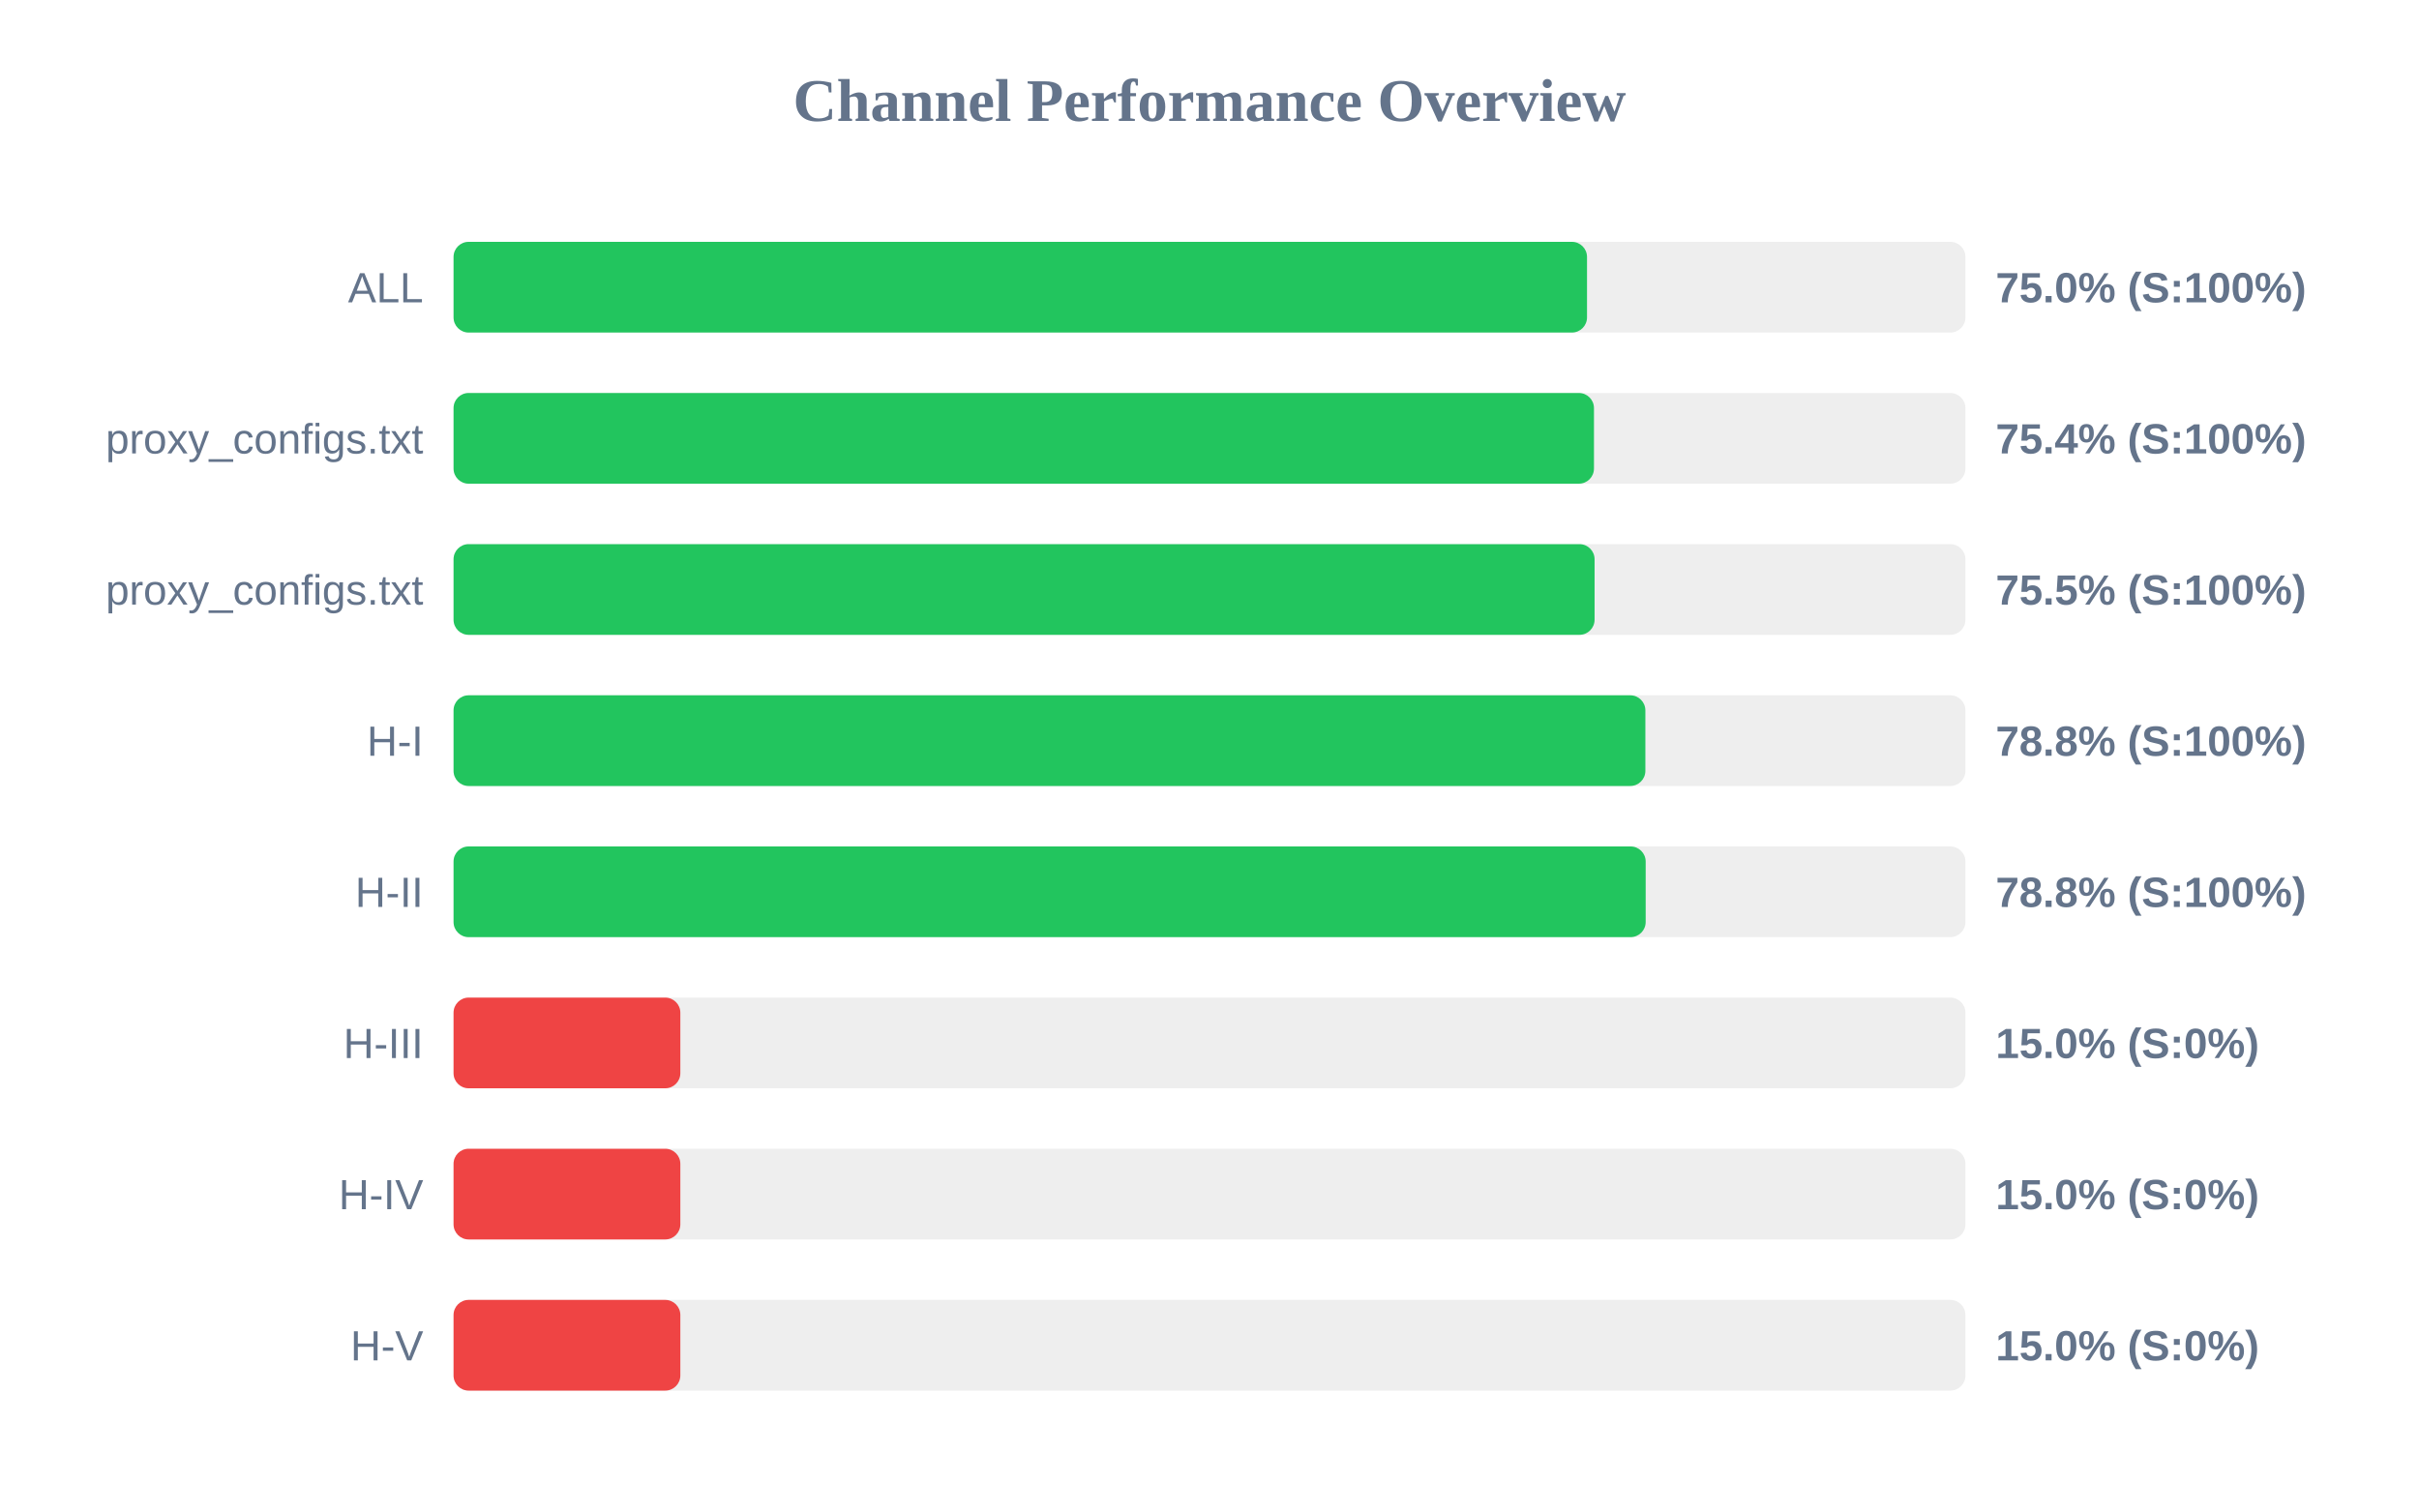
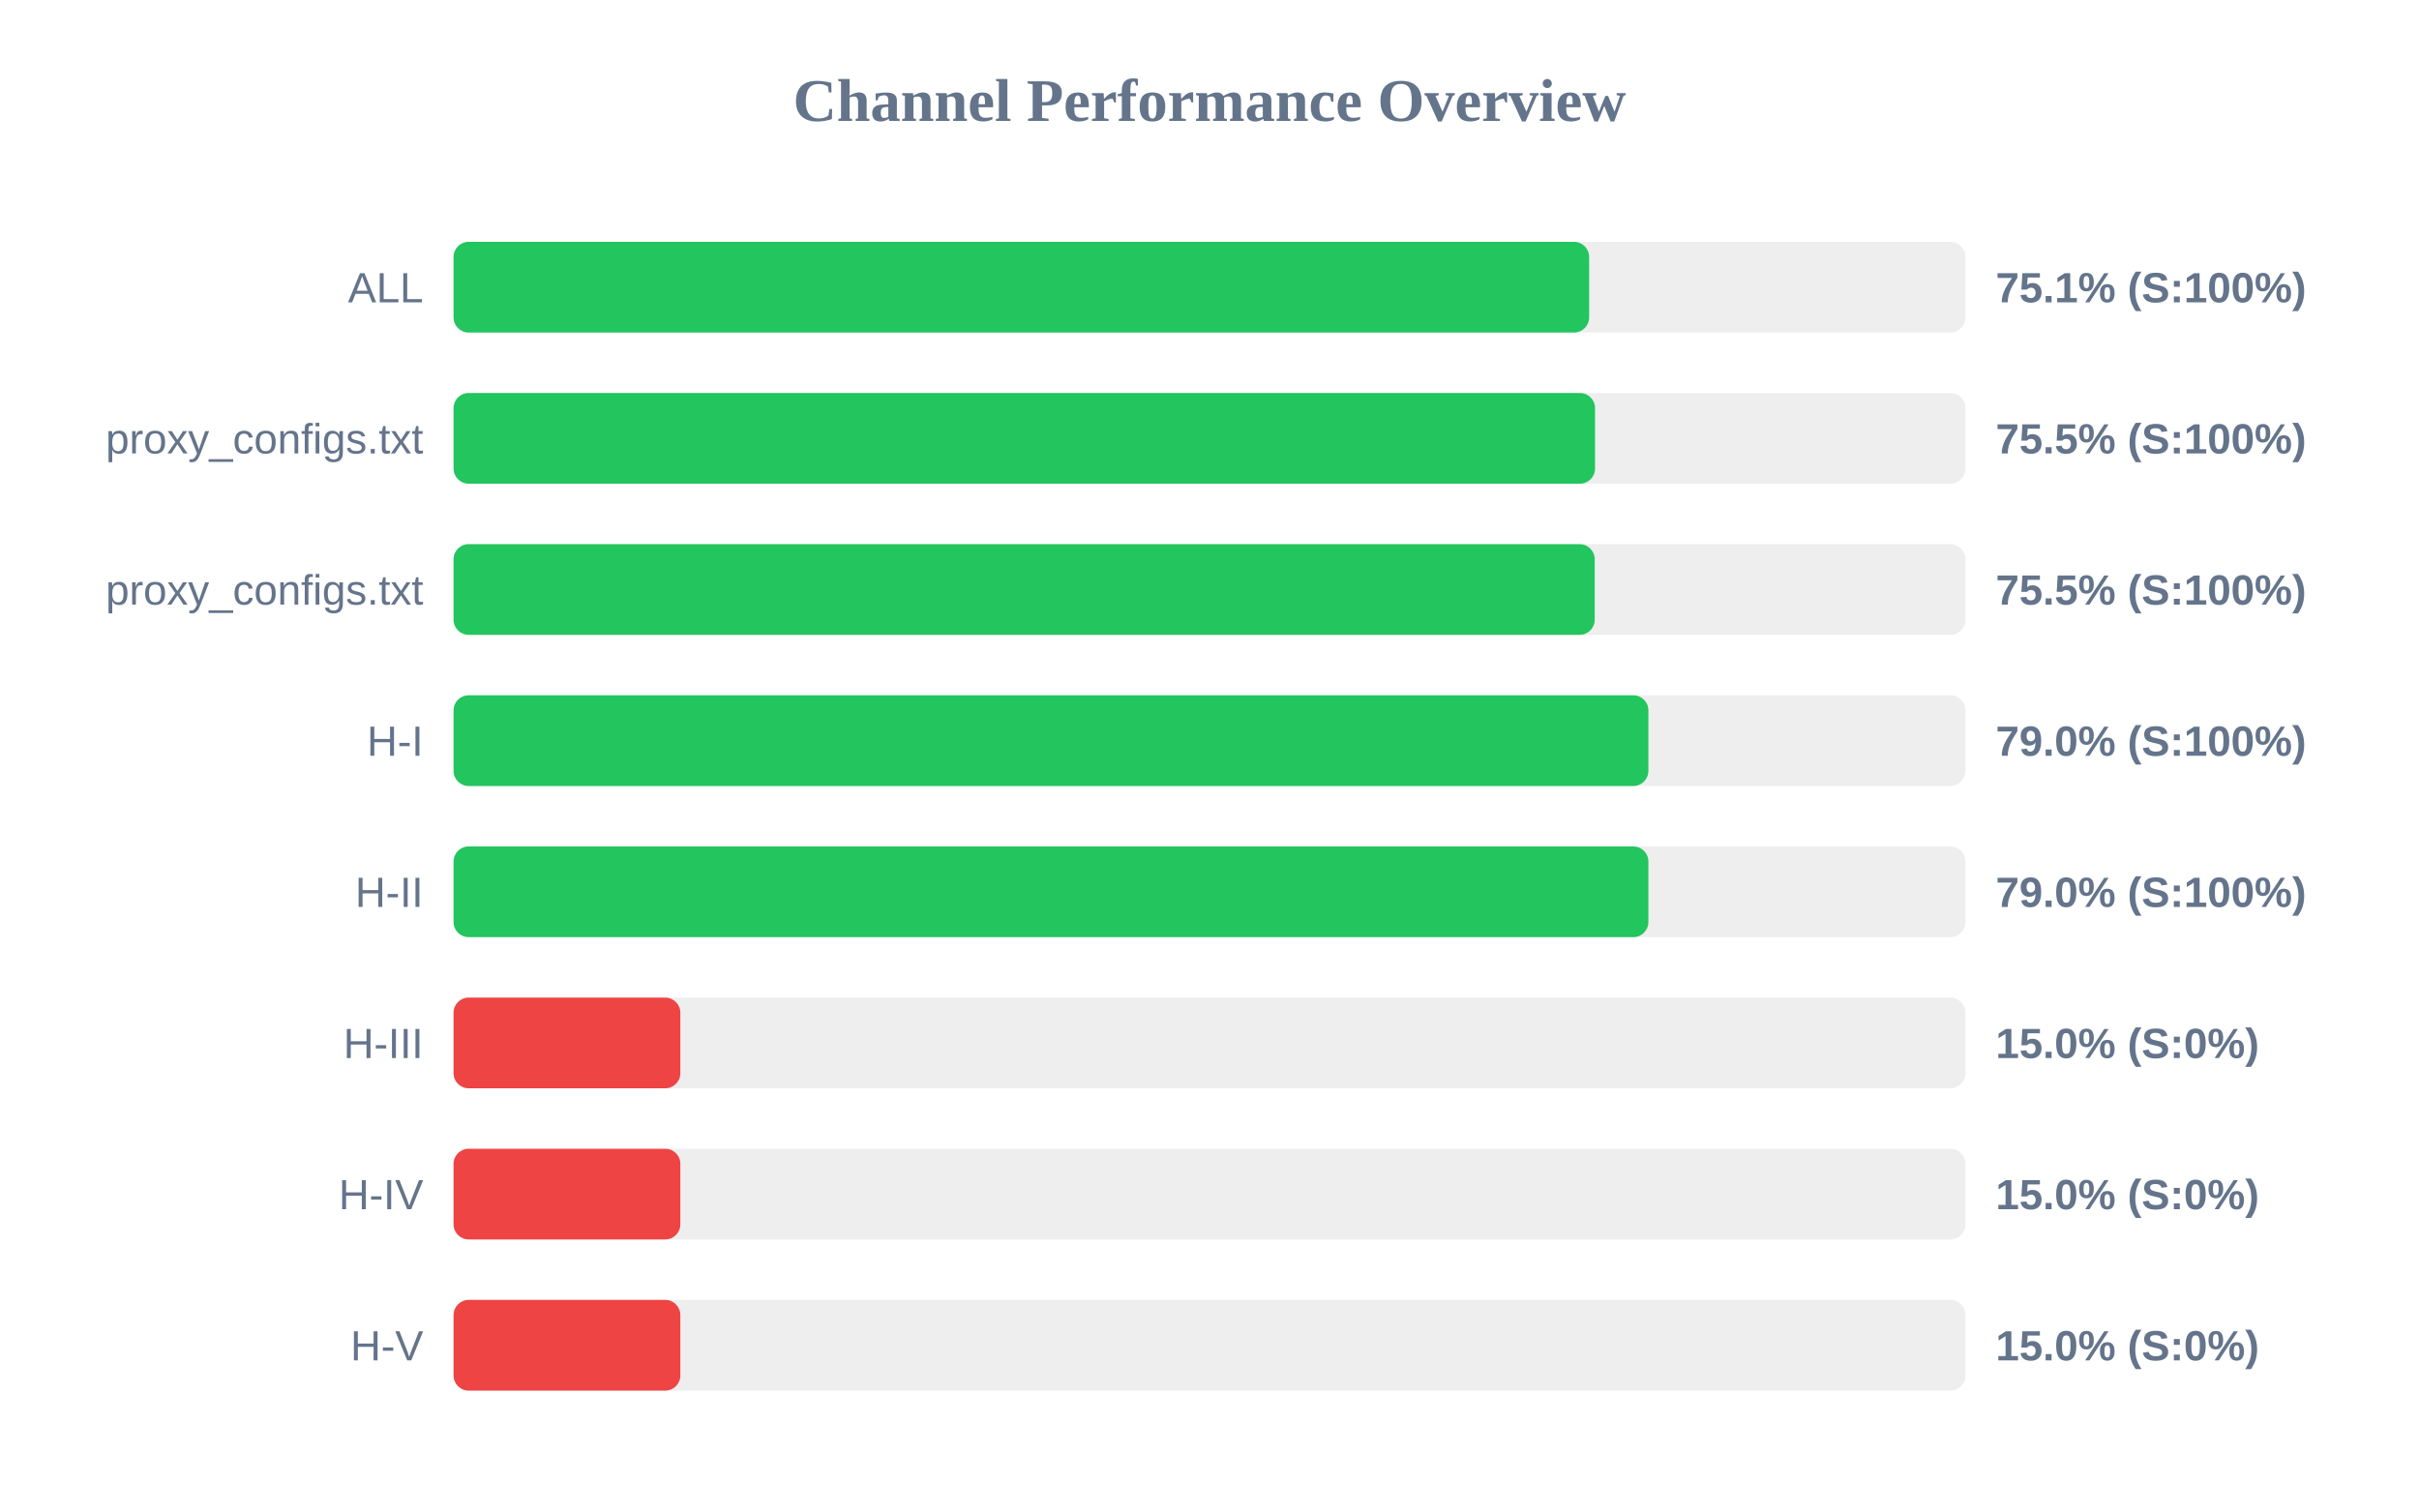
<svg xmlns="http://www.w3.org/2000/svg" width="800" height="500" version="1.1">
  <style>
        .row { font: 14px Arial; fill: #64748b; }
        .score { font: bold 14px Arial; fill: #64748b; }
    </style>
  <text x="400" y="40" text-anchor="middle" font-size="20px" font-weight="bold" fill="#64748b">Channel Performance Overview</text>
  <rect x="150" y="80" width="500" height="30" fill="#eee" rx="5" />
-   <rect x="150" y="80" width="374.85" height="30" fill="#22c55e" rx="5" />
+   <rect x="150" y="80" width="375.55" height="30" fill="#22c55e" rx="5" />
  <text x="140" y="100" text-anchor="end" class="row">ALL</text>
-   <text x="660" y="100" text-anchor="start" class="score">75.0% (S:100%)</text>
+   <text x="660" y="100" text-anchor="start" class="score">75.1% (S:100%)</text>
  <rect x="150" y="130" width="500" height="30" fill="#eee" rx="5" />
-   <rect x="150" y="130" width="377.15" height="30" fill="#22c55e" rx="5" />
+   <rect x="150" y="130" width="377.5" height="30" fill="#22c55e" rx="5" />
  <text x="140" y="150" text-anchor="end" class="row">proxy_configs.txt</text>
-   <text x="660" y="150" text-anchor="start" class="score">75.4% (S:100%)</text>
+   <text x="660" y="150" text-anchor="start" class="score">75.5% (S:100%)</text>
  <rect x="150" y="180" width="500" height="30" fill="#eee" rx="5" />
-   <rect x="150" y="180" width="377.35" height="30" fill="#22c55e" rx="5" />
+   <rect x="150" y="180" width="377.4" height="30" fill="#22c55e" rx="5" />
  <text x="140" y="200" text-anchor="end" class="row">proxy_configs.txt</text>
  <text x="660" y="200" text-anchor="start" class="score">75.5% (S:100%)</text>
  <rect x="150" y="230" width="500" height="30" fill="#eee" rx="5" />
-   <rect x="150" y="230" width="394.15" height="30" fill="#22c55e" rx="5" />
+   <rect x="150" y="230" width="395.15" height="30" fill="#22c55e" rx="5" />
  <text x="140" y="250" text-anchor="end" class="row">H-I</text>
-   <text x="660" y="250" text-anchor="start" class="score">78.8% (S:100%)</text>
+   <text x="660" y="250" text-anchor="start" class="score">79.0% (S:100%)</text>
  <rect x="150" y="280" width="500" height="30" fill="#eee" rx="5" />
-   <rect x="150" y="280" width="394.25" height="30" fill="#22c55e" rx="5" />
+   <rect x="150" y="280" width="395.15" height="30" fill="#22c55e" rx="5" />
  <text x="140" y="300" text-anchor="end" class="row">H-II</text>
-   <text x="660" y="300" text-anchor="start" class="score">78.8% (S:100%)</text>
+   <text x="660" y="300" text-anchor="start" class="score">79.0% (S:100%)</text>
  <rect x="150" y="330" width="500" height="30" fill="#eee" rx="5" />
  <rect x="150" y="330" width="75.0" height="30" fill="#ef4444" rx="5" />
  <text x="140" y="350" text-anchor="end" class="row">H-III</text>
  <text x="660" y="350" text-anchor="start" class="score">15.0% (S:0%)</text>
  <rect x="150" y="380" width="500" height="30" fill="#eee" rx="5" />
  <rect x="150" y="380" width="75.0" height="30" fill="#ef4444" rx="5" />
  <text x="140" y="400" text-anchor="end" class="row">H-IV</text>
  <text x="660" y="400" text-anchor="start" class="score">15.0% (S:0%)</text>
  <rect x="150" y="430" width="500" height="30" fill="#eee" rx="5" />
  <rect x="150" y="430" width="75.0" height="30" fill="#ef4444" rx="5" />
  <text x="140" y="450" text-anchor="end" class="row">H-V</text>
  <text x="660" y="450" text-anchor="start" class="score">15.0% (S:0%)</text>
</svg>
